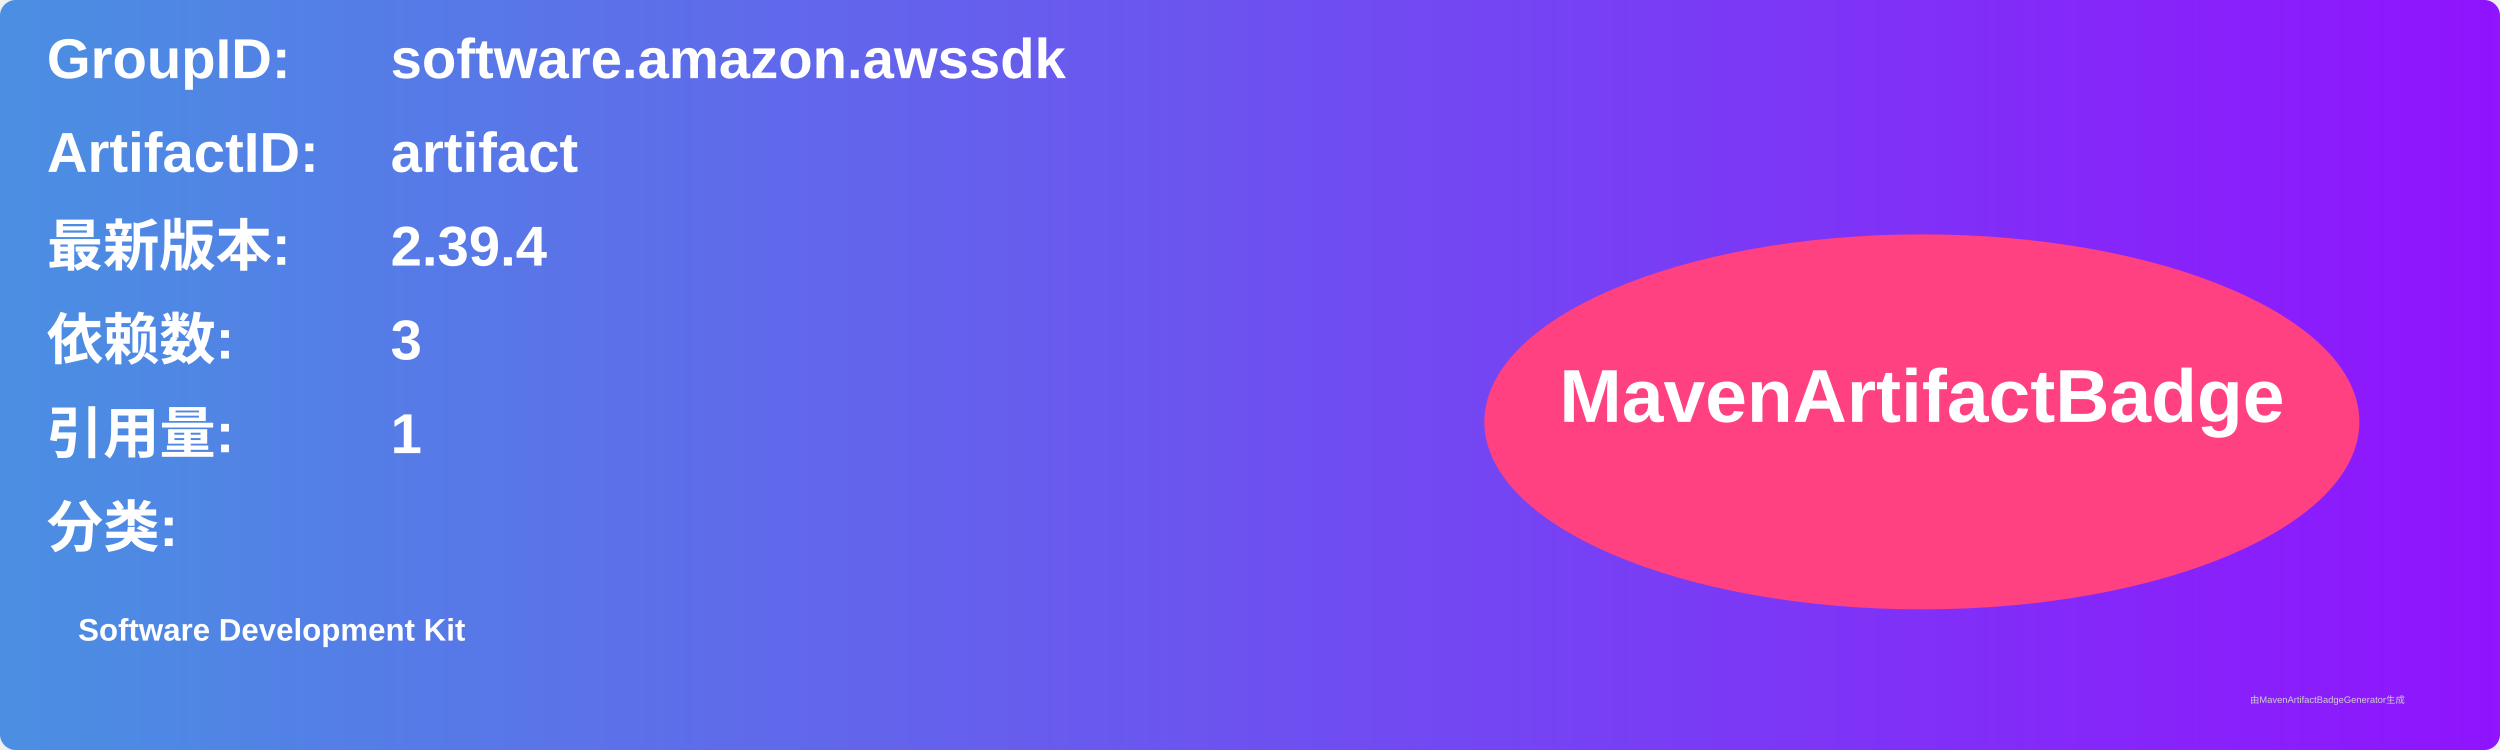
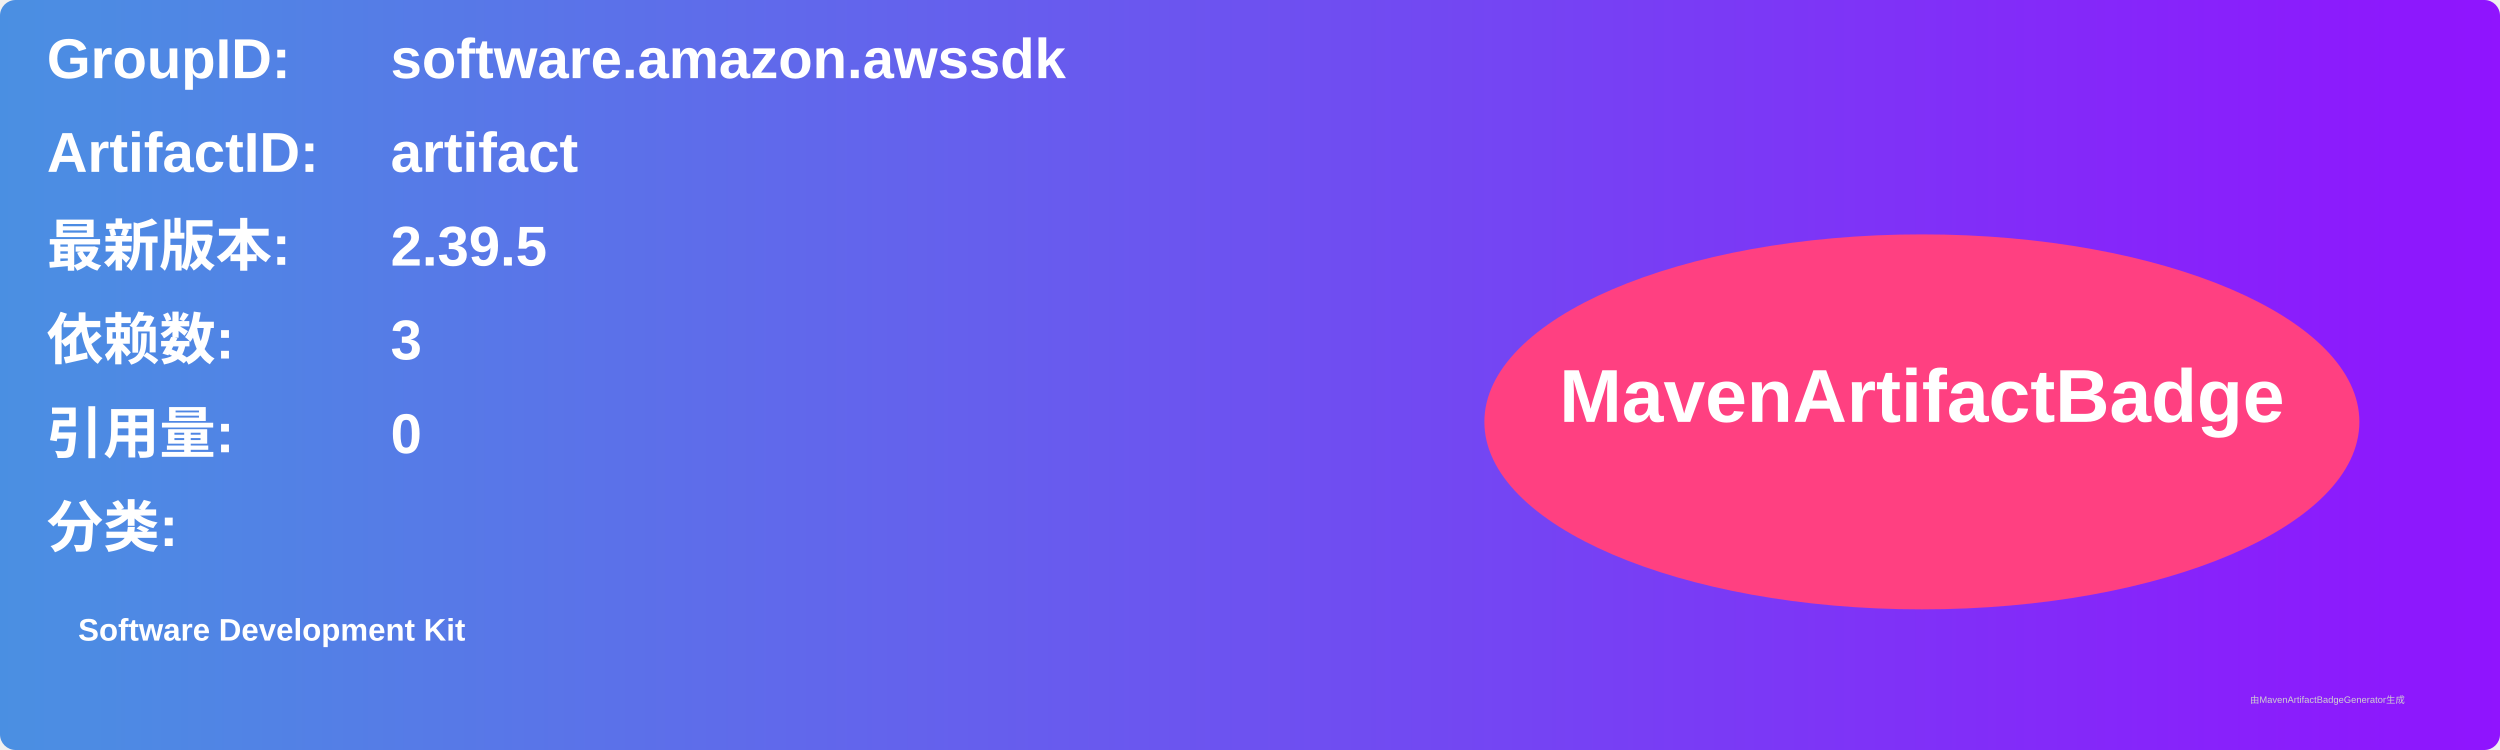
<svg xmlns="http://www.w3.org/2000/svg" width="800" height="240" viewBox="0 0 800 240">
  <linearGradient id="grad" x1="0%" y1="0%" x2="100%" y2="0%">
    <stop offset="0%" stop-color="#4a90e2" />
    <stop offset="100%" stop-color="#9013fe" />
  </linearGradient>
  <rect width="100%" height="100%" rx="5" ry="5" fill="url(#grad)" />
  <g transform="translate(15, 15)">
    <text x="0" y="10" font-family="Arial" font-size="18" fill="white" font-weight="bold" width="260">GroupID:</text>
    <text x="110" y="10" font-family="Arial" font-size="18" fill="white" font-weight="bold" width="460">software.amazon.awssdk</text>
    <text x="0" y="40" font-family="Arial" font-size="18" fill="white" font-weight="bold" width="260">ArtifactID:</text>
    <text x="110" y="40" font-family="Arial" font-size="18" fill="white" font-weight="bold" width="460">artifact</text>
    <text x="0" y="70" font-family="Arial" font-size="18" fill="white" font-weight="bold">最新版本:</text>
    <text x="110" y="70" font-family="Arial" font-size="18" fill="white" font-weight="bold">
-       <tspan font-weight="bold">2.39.4</tspan>
+       <tspan font-weight="bold">2.39.5</tspan>
    </text>
    <text x="0" y="100" font-family="Arial" font-size="18" fill="white" font-weight="bold">依赖数: </text>
    <text x="110" y="100" font-family="Arial" font-size="18" fill="white">
      <tspan font-weight="bold">3</tspan>
    </text>
    <text x="0" y="130" font-family="Arial" font-size="18" fill="white" font-weight="bold">引用量: </text>
    <text x="110" y="130" font-family="Arial" font-size="18" fill="white">
-       <tspan font-weight="bold">1</tspan>
+       <tspan font-weight="bold">0</tspan>
    </text>
    <text x="0" y="160" font-family="Arial" font-size="18" fill="white" font-weight="bold">分类:</text>
    <text x="10" y="190" font-family="Arial" font-size="10" fill="white">
      <tspan font-weight="bold">Software Development Kit</tspan>
    </text>
    <ellipse cx="600" cy="120" rx="140" ry="60" fill="#ff4081" />
    <text x="600" y="120" text-anchor="middle" font-family="Arial" font-size="24" fill="white" font-weight="bold">MavenArtifactBadge</text>
  </g>
  <text x="720" y="225" font-family="Arial" font-size="3" fill="#d0d0d0">由MavenArtifactBadgeGenerator生成</text>
</svg>
